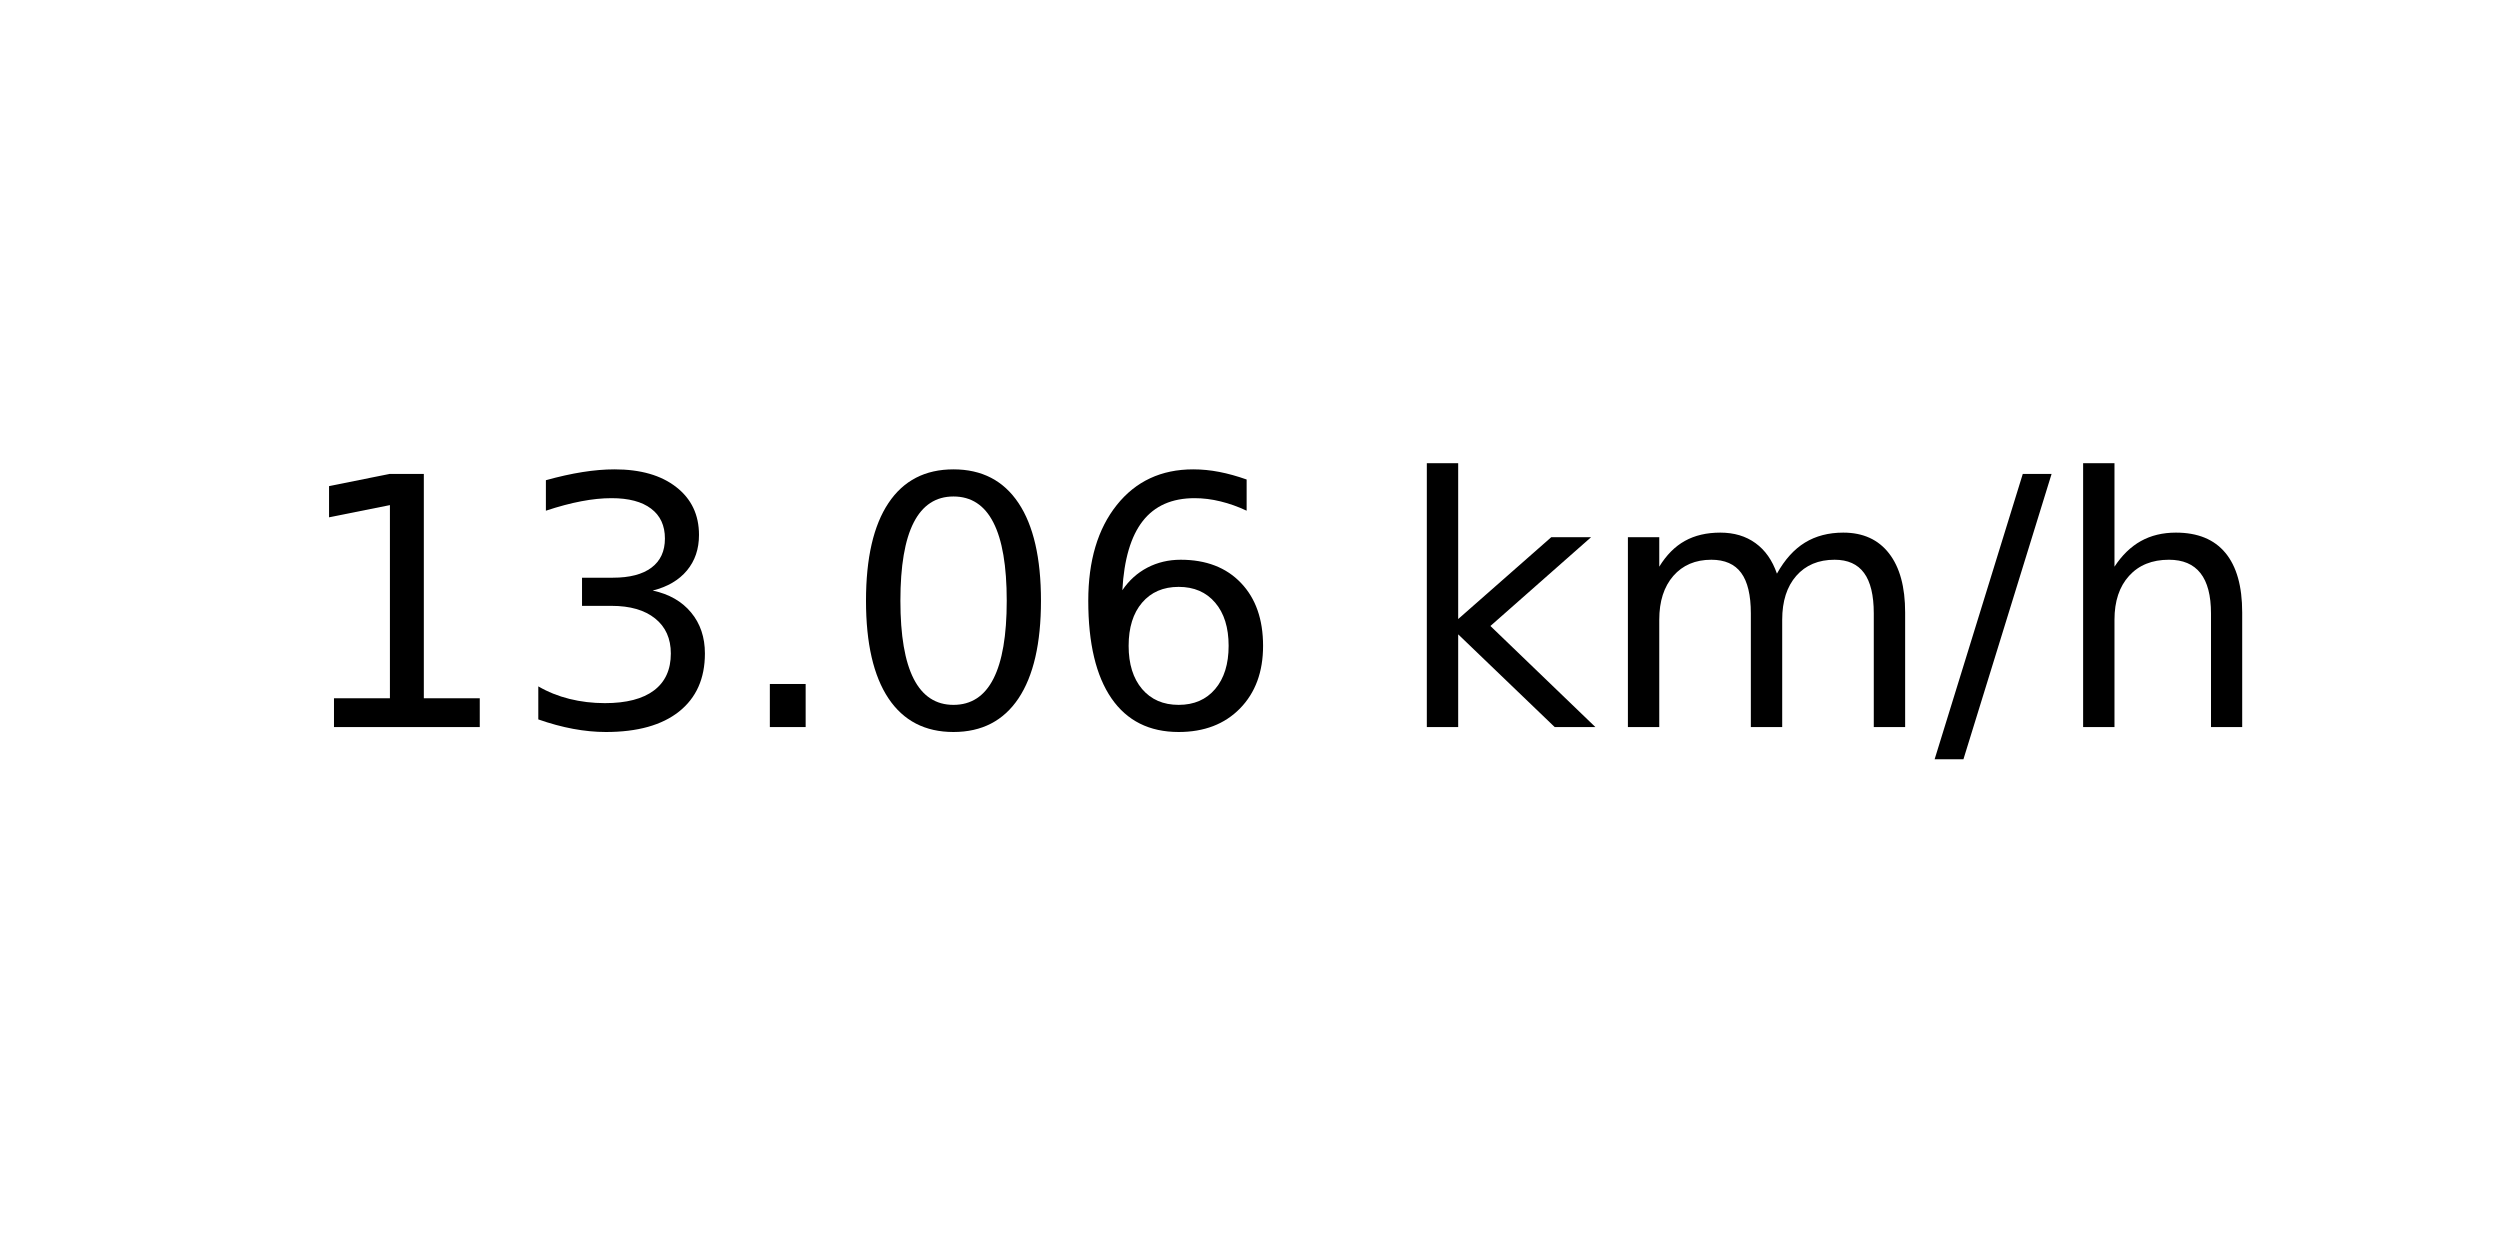
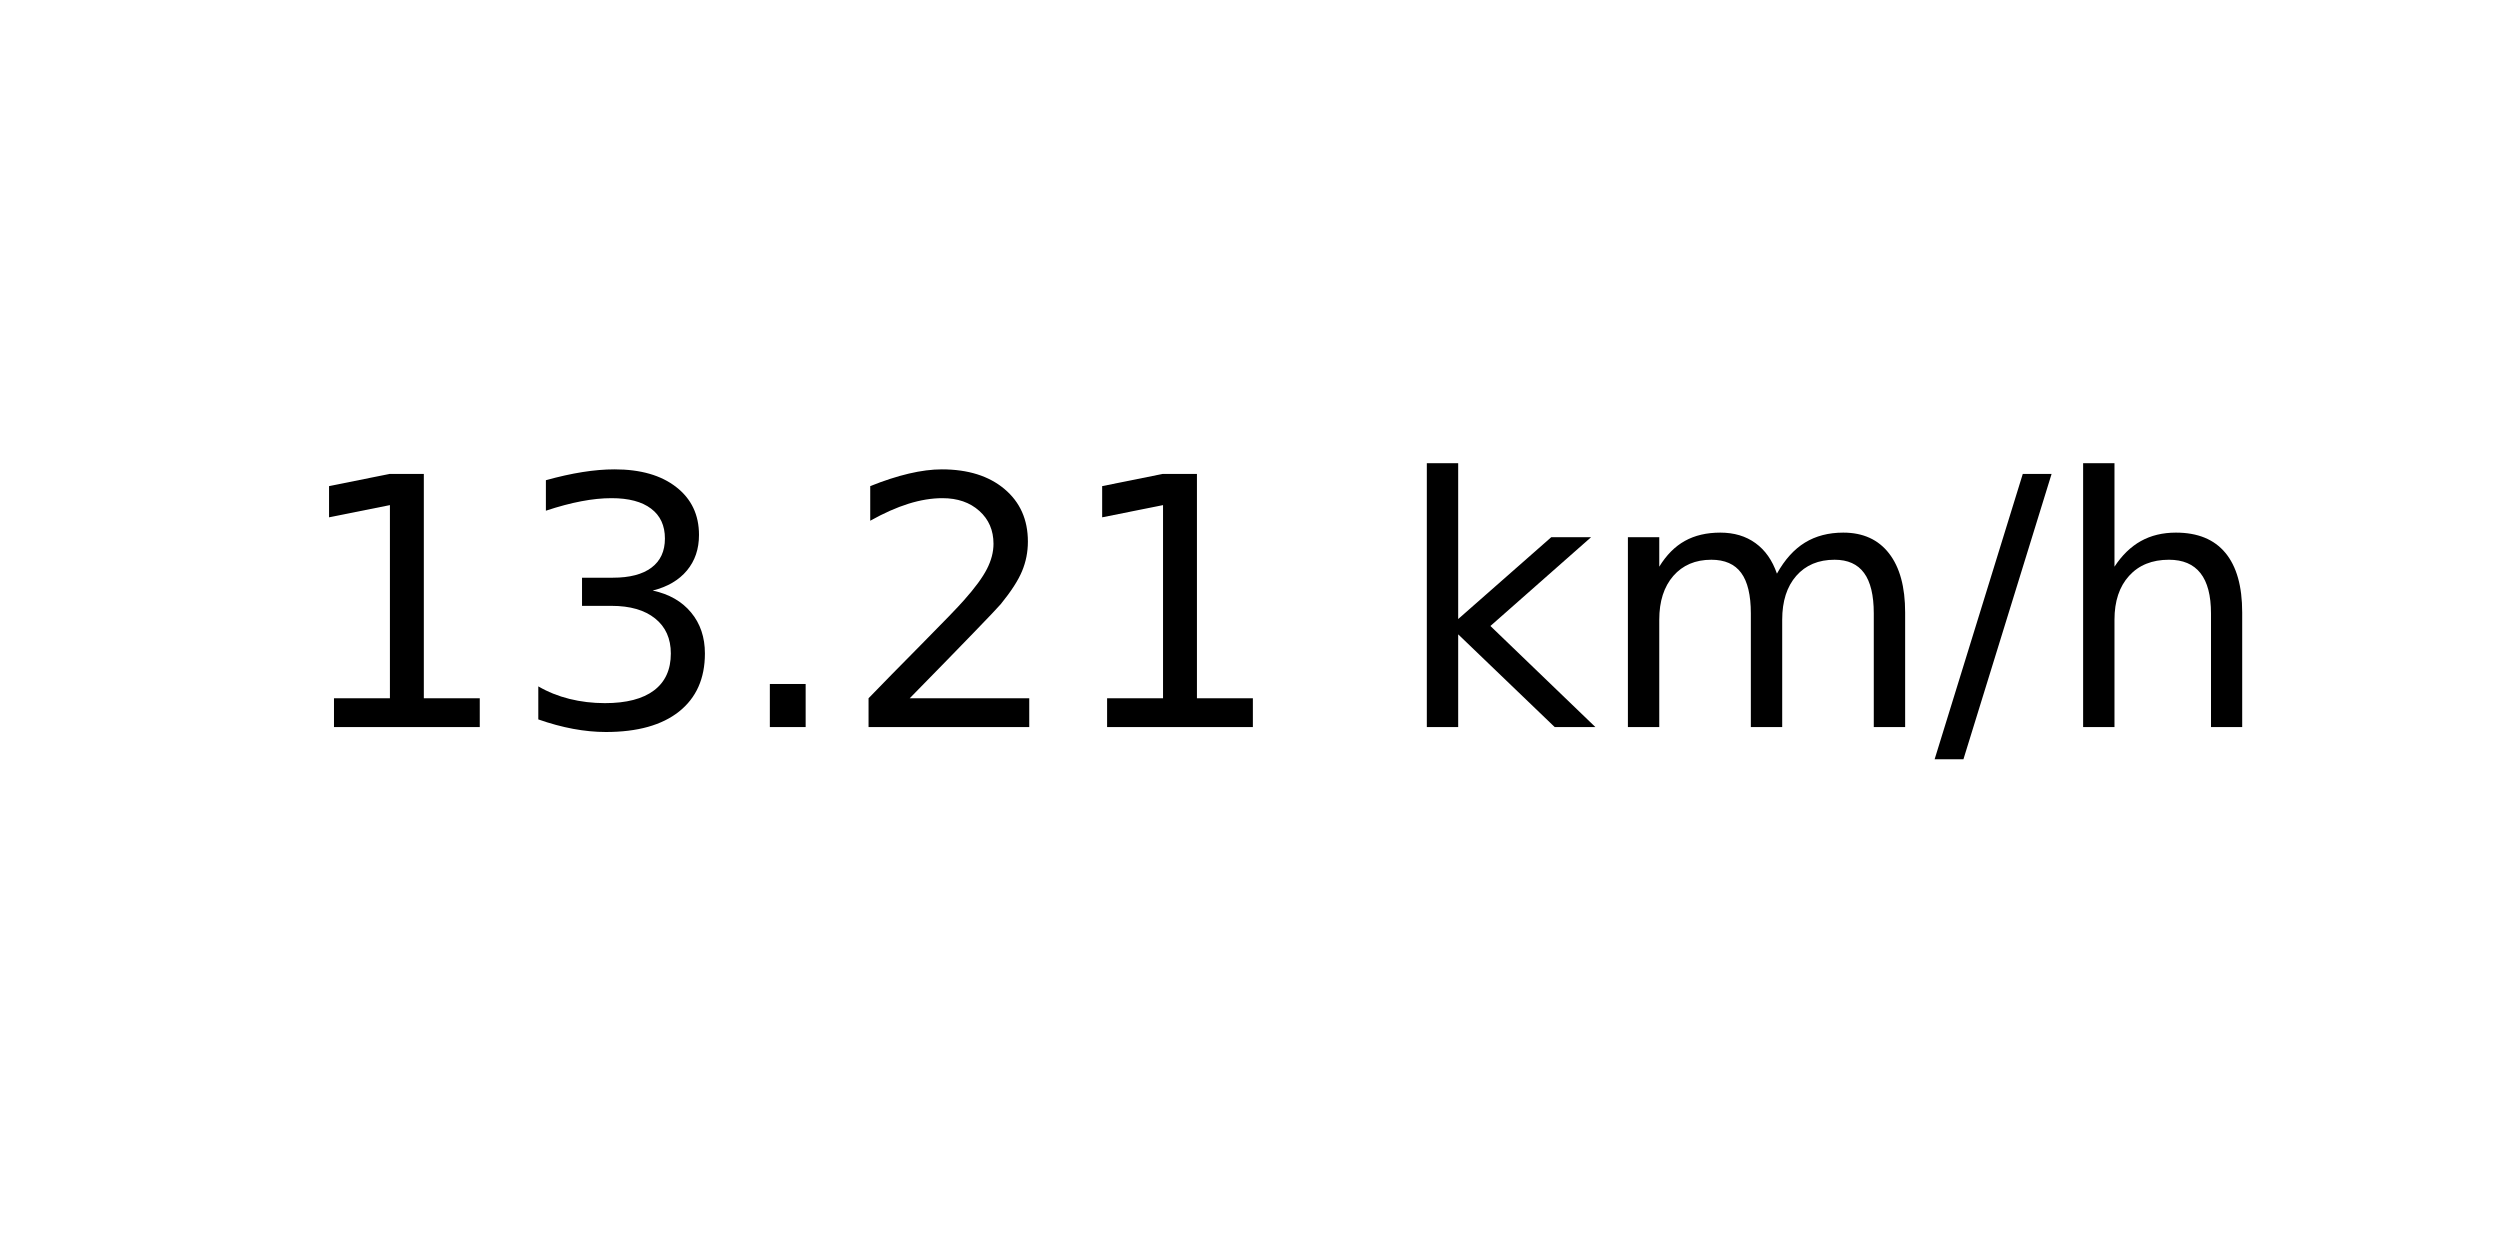
<svg xmlns="http://www.w3.org/2000/svg" xmlns:xlink="http://www.w3.org/1999/xlink" width="72pt" height="36pt" viewBox="0 0 72 36" version="1.1">
  <defs>
    <style type="text/css">*{stroke-linejoin: round; stroke-linecap: butt}</style>
  </defs>
  <g id="figure_1">
    <g id="axes_1">
      <g id="text_1">
        <g transform="translate(8.378125 20.93937) scale(0.1 -0.1)">
          <defs>
            <path id="DejaVuSans-31" d="M 794 531  L 1825 531  L 1825 4091  L 703 3866  L 703 4441  L 1819 4666  L 2450 4666  L 2450 531  L 3481 531  L 3481 0  L 794 0  L 794 531  z " transform="scale(0.015625)" />
            <path id="DejaVuSans-33" d="M 2597 2516  Q 3050 2419 3304 2112  Q 3559 1806 3559 1356  Q 3559 666 3084 287  Q 2609 -91 1734 -91  Q 1441 -91 1130 -33  Q 819 25 488 141  L 488 750  Q 750 597 1062 519  Q 1375 441 1716 441  Q 2309 441 2620 675  Q 2931 909 2931 1356  Q 2931 1769 2642 2001  Q 2353 2234 1838 2234  L 1294 2234  L 1294 2753  L 1863 2753  Q 2328 2753 2575 2939  Q 2822 3125 2822 3475  Q 2822 3834 2567 4026  Q 2313 4219 1838 4219  Q 1578 4219 1281 4162  Q 984 4106 628 3988  L 628 4550  Q 988 4650 1302 4700  Q 1616 4750 1894 4750  Q 2613 4750 3031 4423  Q 3450 4097 3450 3541  Q 3450 3153 3228 2886  Q 3006 2619 2597 2516  z " transform="scale(0.015625)" />
            <path id="DejaVuSans-2e" d="M 684 794  L 1344 794  L 1344 0  L 684 0  L 684 794  z " transform="scale(0.015625)" />
-             <path id="DejaVuSans-30" d="M 2034 4250  Q 1547 4250 1301 3770  Q 1056 3291 1056 2328  Q 1056 1369 1301 889  Q 1547 409 2034 409  Q 2525 409 2770 889  Q 3016 1369 3016 2328  Q 3016 3291 2770 3770  Q 2525 4250 2034 4250  z M 2034 4750  Q 2819 4750 3233 4129  Q 3647 3509 3647 2328  Q 3647 1150 3233 529  Q 2819 -91 2034 -91  Q 1250 -91 836 529  Q 422 1150 422 2328  Q 422 3509 836 4129  Q 1250 4750 2034 4750  z " transform="scale(0.015625)" />
-             <path id="DejaVuSans-36" d="M 2113 2584  Q 1688 2584 1439 2293  Q 1191 2003 1191 1497  Q 1191 994 1439 701  Q 1688 409 2113 409  Q 2538 409 2786 701  Q 3034 994 3034 1497  Q 3034 2003 2786 2293  Q 2538 2584 2113 2584  z M 3366 4563  L 3366 3988  Q 3128 4100 2886 4159  Q 2644 4219 2406 4219  Q 1781 4219 1451 3797  Q 1122 3375 1075 2522  Q 1259 2794 1537 2939  Q 1816 3084 2150 3084  Q 2853 3084 3261 2657  Q 3669 2231 3669 1497  Q 3669 778 3244 343  Q 2819 -91 2113 -91  Q 1303 -91 875 529  Q 447 1150 447 2328  Q 447 3434 972 4092  Q 1497 4750 2381 4750  Q 2619 4750 2861 4703  Q 3103 4656 3366 4563  z " transform="scale(0.015625)" />
+             <path id="DejaVuSans-32" d="M 1228 531  L 3431 531  L 3431 0  L 469 0  L 469 531  Q 828 903 1448 1529  Q 2069 2156 2228 2338  Q 2531 2678 2651 2914  Q 2772 3150 2772 3378  Q 2772 3750 2511 3984  Q 2250 4219 1831 4219  Q 1534 4219 1204 4116  Q 875 4013 500 3803  L 500 4441  Q 881 4594 1212 4672  Q 1544 4750 1819 4750  Q 2544 4750 2975 4387  Q 3406 4025 3406 3419  Q 3406 3131 3298 2873  Q 3191 2616 2906 2266  Q 2828 2175 2409 1742  Q 1991 1309 1228 531  z " transform="scale(0.015625)" />
            <path id="DejaVuSans-20" transform="scale(0.015625)" />
            <path id="DejaVuSans-6b" d="M 581 4863  L 1159 4863  L 1159 1991  L 2875 3500  L 3609 3500  L 1753 1863  L 3688 0  L 2938 0  L 1159 1709  L 1159 0  L 581 0  L 581 4863  z " transform="scale(0.015625)" />
            <path id="DejaVuSans-6d" d="M 3328 2828  Q 3544 3216 3844 3400  Q 4144 3584 4550 3584  Q 5097 3584 5394 3201  Q 5691 2819 5691 2113  L 5691 0  L 5113 0  L 5113 2094  Q 5113 2597 4934 2840  Q 4756 3084 4391 3084  Q 3944 3084 3684 2787  Q 3425 2491 3425 1978  L 3425 0  L 2847 0  L 2847 2094  Q 2847 2600 2669 2842  Q 2491 3084 2119 3084  Q 1678 3084 1418 2786  Q 1159 2488 1159 1978  L 1159 0  L 581 0  L 581 3500  L 1159 3500  L 1159 2956  Q 1356 3278 1631 3431  Q 1906 3584 2284 3584  Q 2666 3584 2933 3390  Q 3200 3197 3328 2828  z " transform="scale(0.015625)" />
            <path id="DejaVuSans-2f" d="M 1625 4666  L 2156 4666  L 531 -594  L 0 -594  L 1625 4666  z " transform="scale(0.015625)" />
            <path id="DejaVuSans-68" d="M 3513 2113  L 3513 0  L 2938 0  L 2938 2094  Q 2938 2591 2744 2837  Q 2550 3084 2163 3084  Q 1697 3084 1428 2787  Q 1159 2491 1159 1978  L 1159 0  L 581 0  L 581 4863  L 1159 4863  L 1159 2956  Q 1366 3272 1645 3428  Q 1925 3584 2291 3584  Q 2894 3584 3203 3211  Q 3513 2838 3513 2113  z " transform="scale(0.015625)" />
          </defs>
          <use xlink:href="#DejaVuSans-31" />
          <use xlink:href="#DejaVuSans-33" x="63.623" />
          <use xlink:href="#DejaVuSans-2e" x="127.246" />
-           <use xlink:href="#DejaVuSans-30" x="159.033" />
-           <use xlink:href="#DejaVuSans-36" x="222.656" />
+           <use xlink:href="#DejaVuSans-32" x="159.033" />
+           <use xlink:href="#DejaVuSans-31" x="222.656" />
          <use xlink:href="#DejaVuSans-20" x="286.279" />
          <use xlink:href="#DejaVuSans-6b" x="318.066" />
          <use xlink:href="#DejaVuSans-6d" x="375.977" />
          <use xlink:href="#DejaVuSans-2f" x="473.389" />
          <use xlink:href="#DejaVuSans-68" x="507.08" />
        </g>
      </g>
    </g>
  </g>
</svg>
